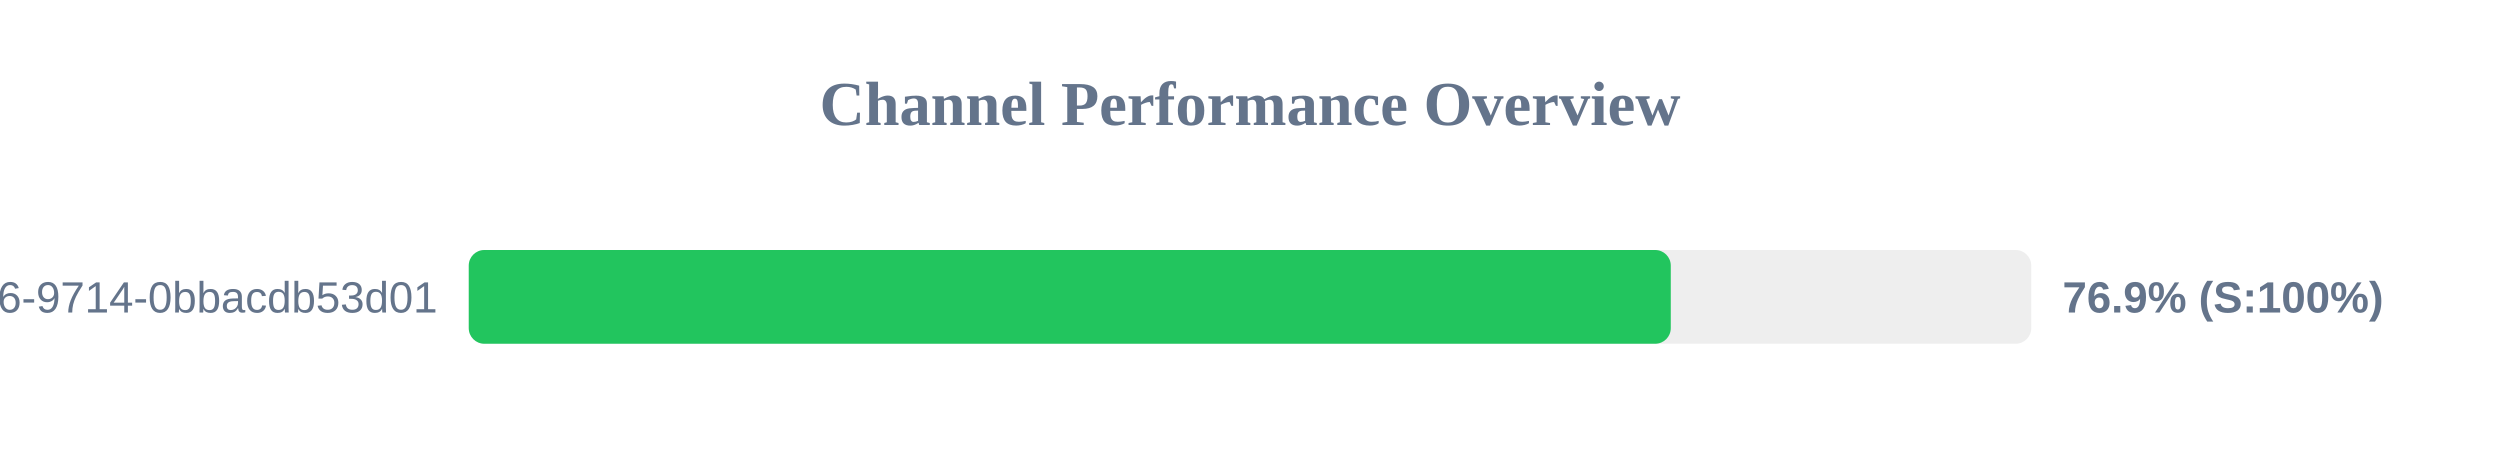
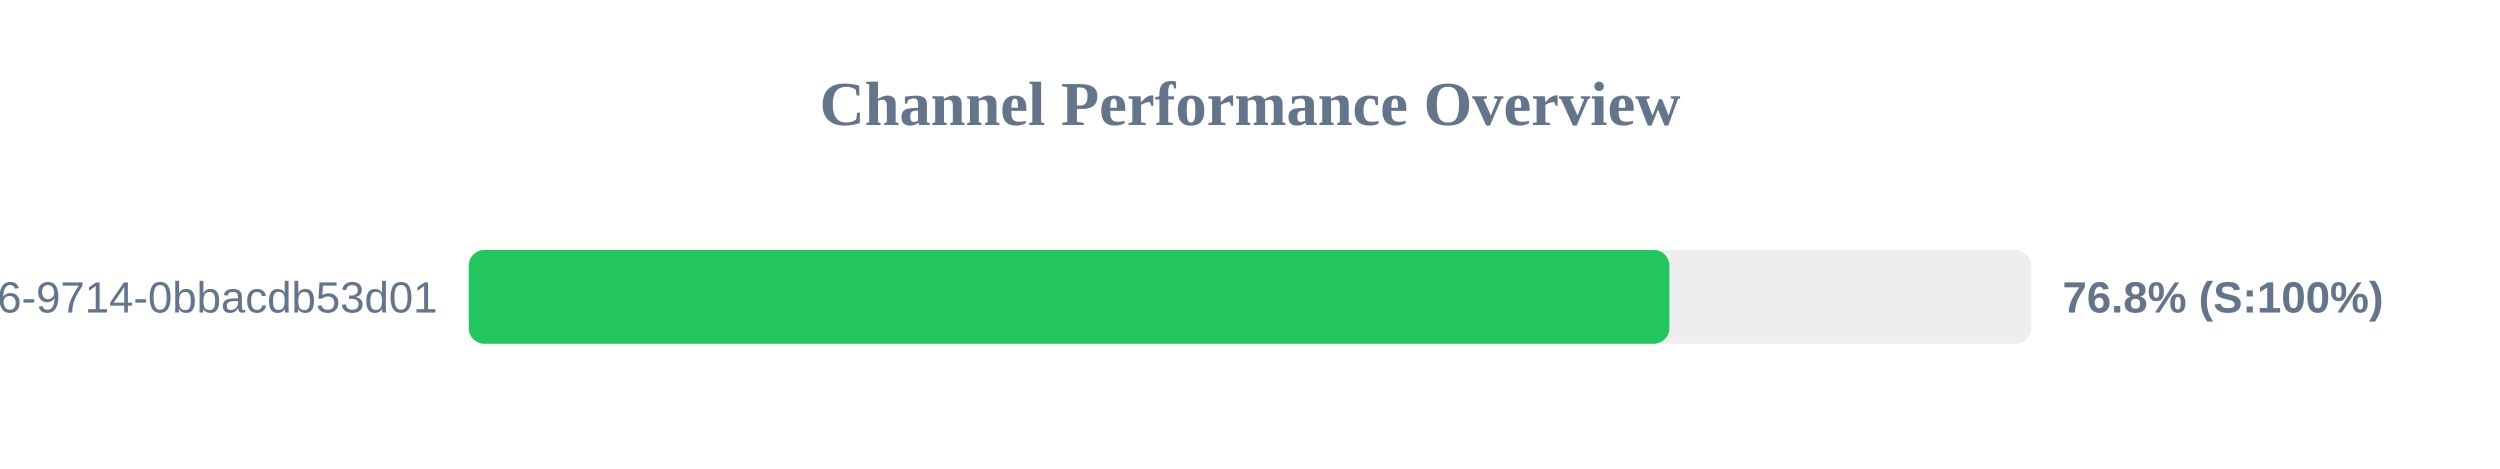
<svg xmlns="http://www.w3.org/2000/svg" width="800" height="150" version="1.1">
  <style>
        .row { font: 14px Arial; fill: #64748b; }
        .score { font: bold 14px Arial; fill: #64748b; }
    </style>
  <text x="400" y="40" text-anchor="middle" font-size="20px" font-weight="bold" fill="#64748b">Channel Performance Overview</text>
  <rect x="150" y="80" width="500" height="30" fill="#eee" rx="5" />
-   <rect x="150" y="80" width="384.65" height="30" fill="#22c55e" rx="5" />
+   <rect x="150" y="80" width="384.2" height="30" fill="#22c55e" rx="5" />
  <text x="140" y="100" text-anchor="end" class="row">?uuid=23125f6e-ec56-4c26-9714-0bbacdb53d01</text>
-   <text x="660" y="100" text-anchor="start" class="score">76.9% (S:100%)</text>
+   <text x="660" y="100" text-anchor="start" class="score">76.8% (S:100%)</text>
</svg>
